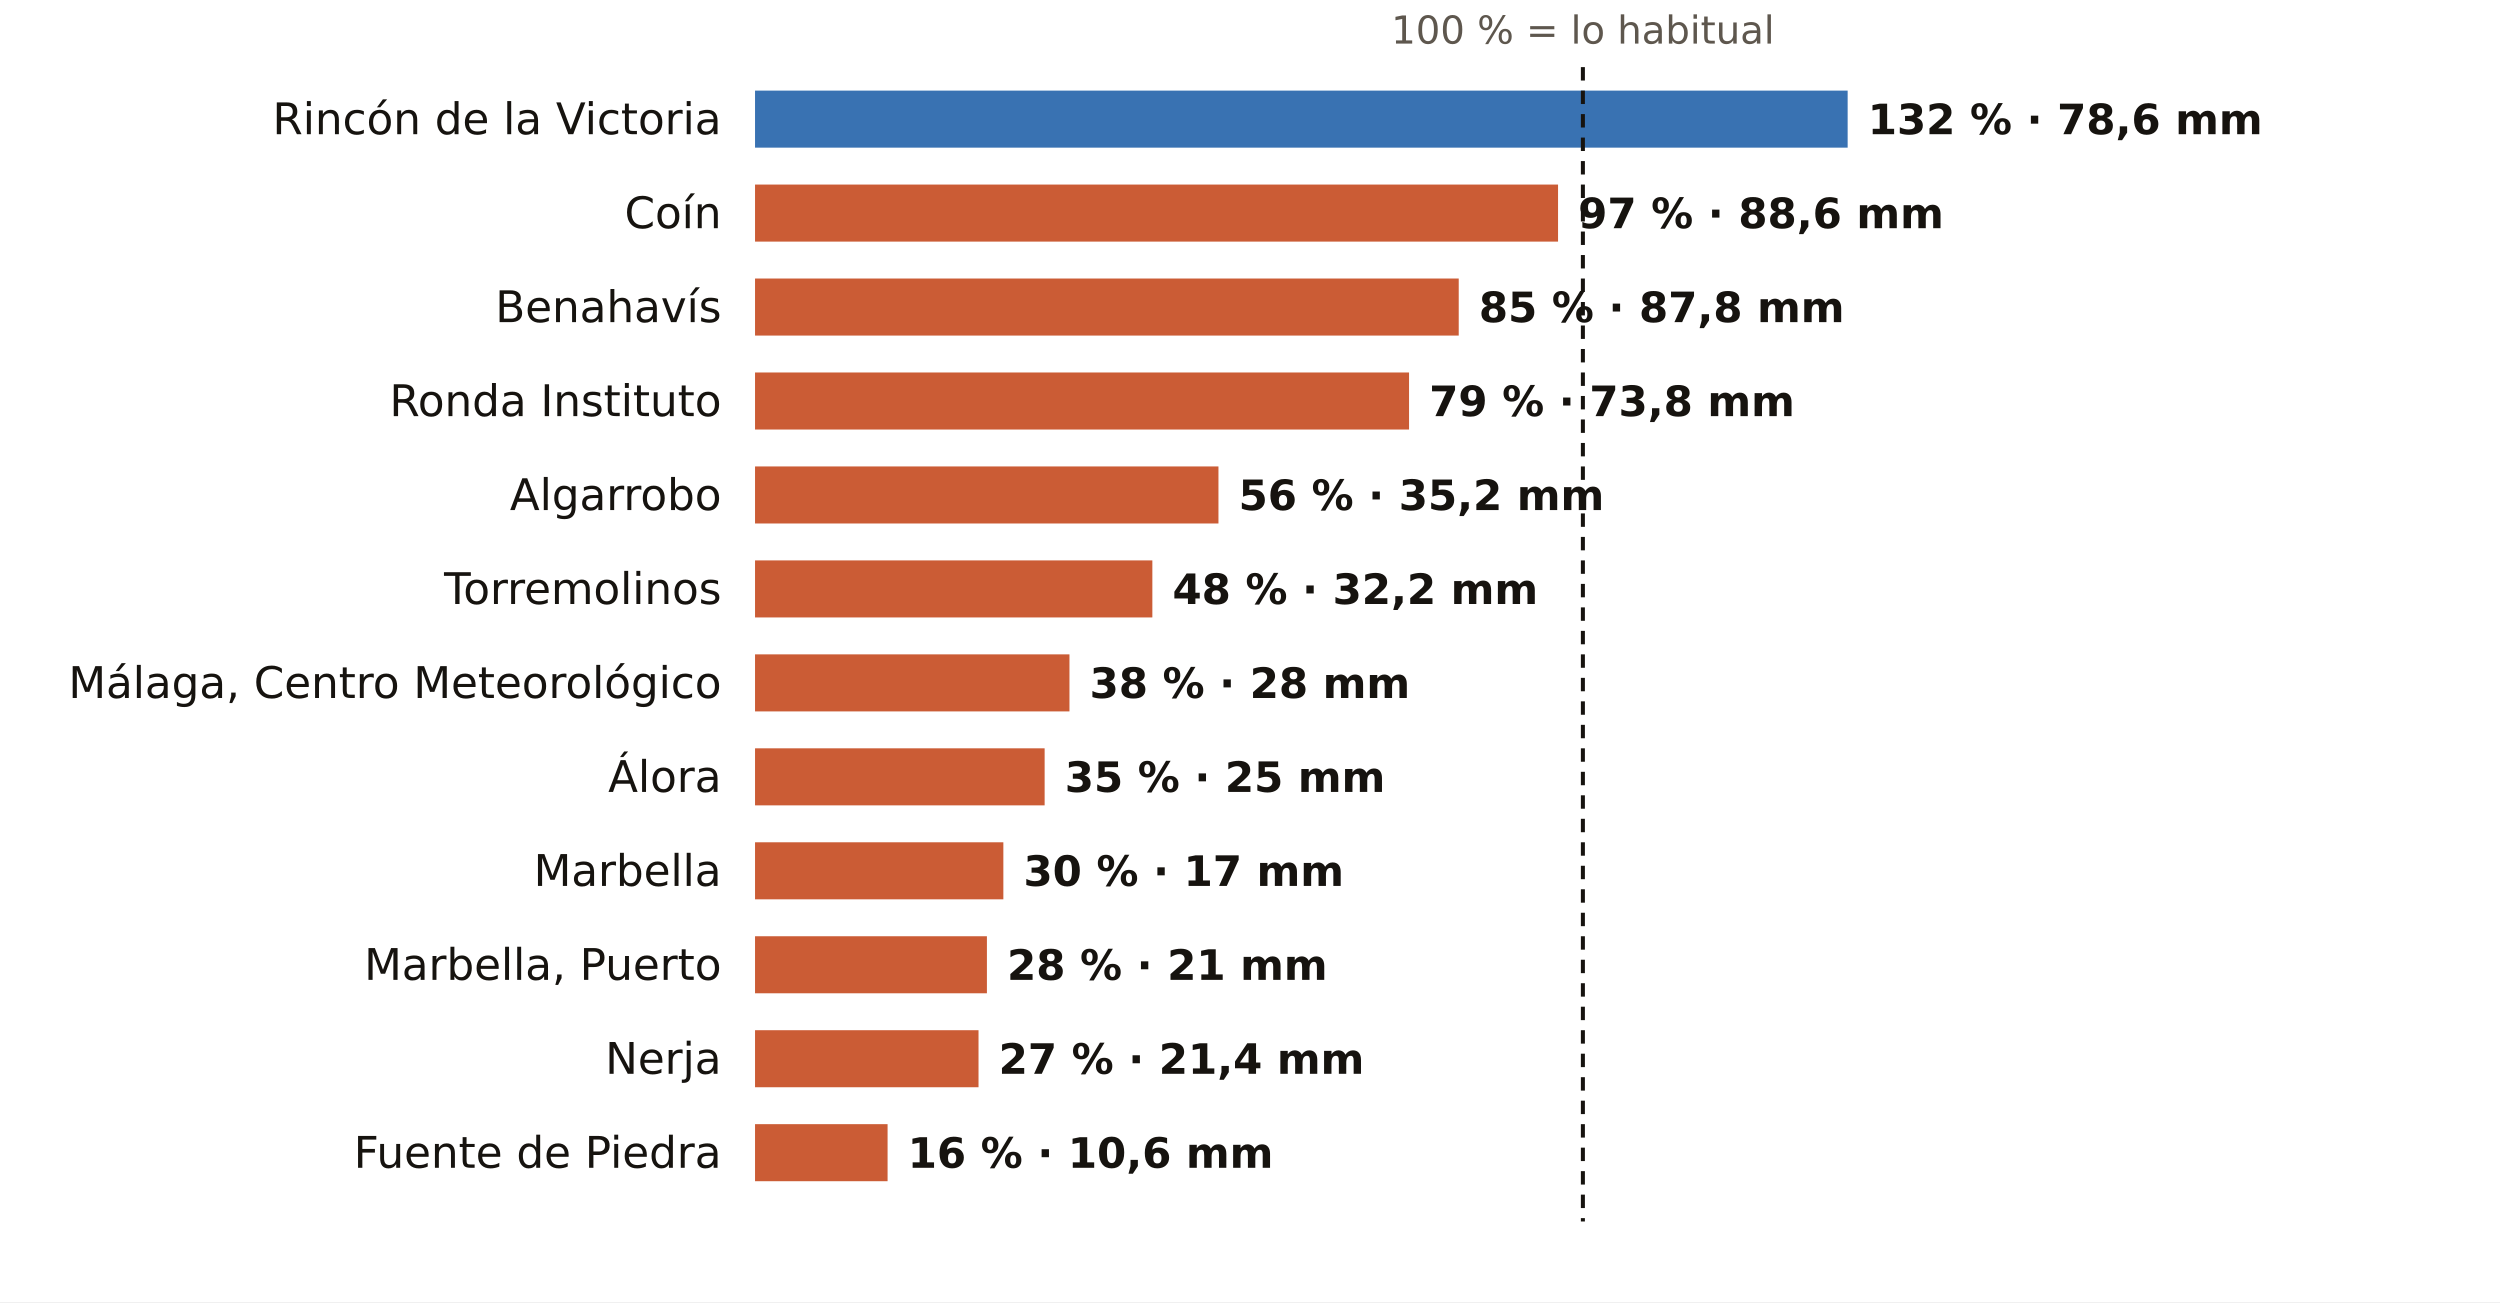
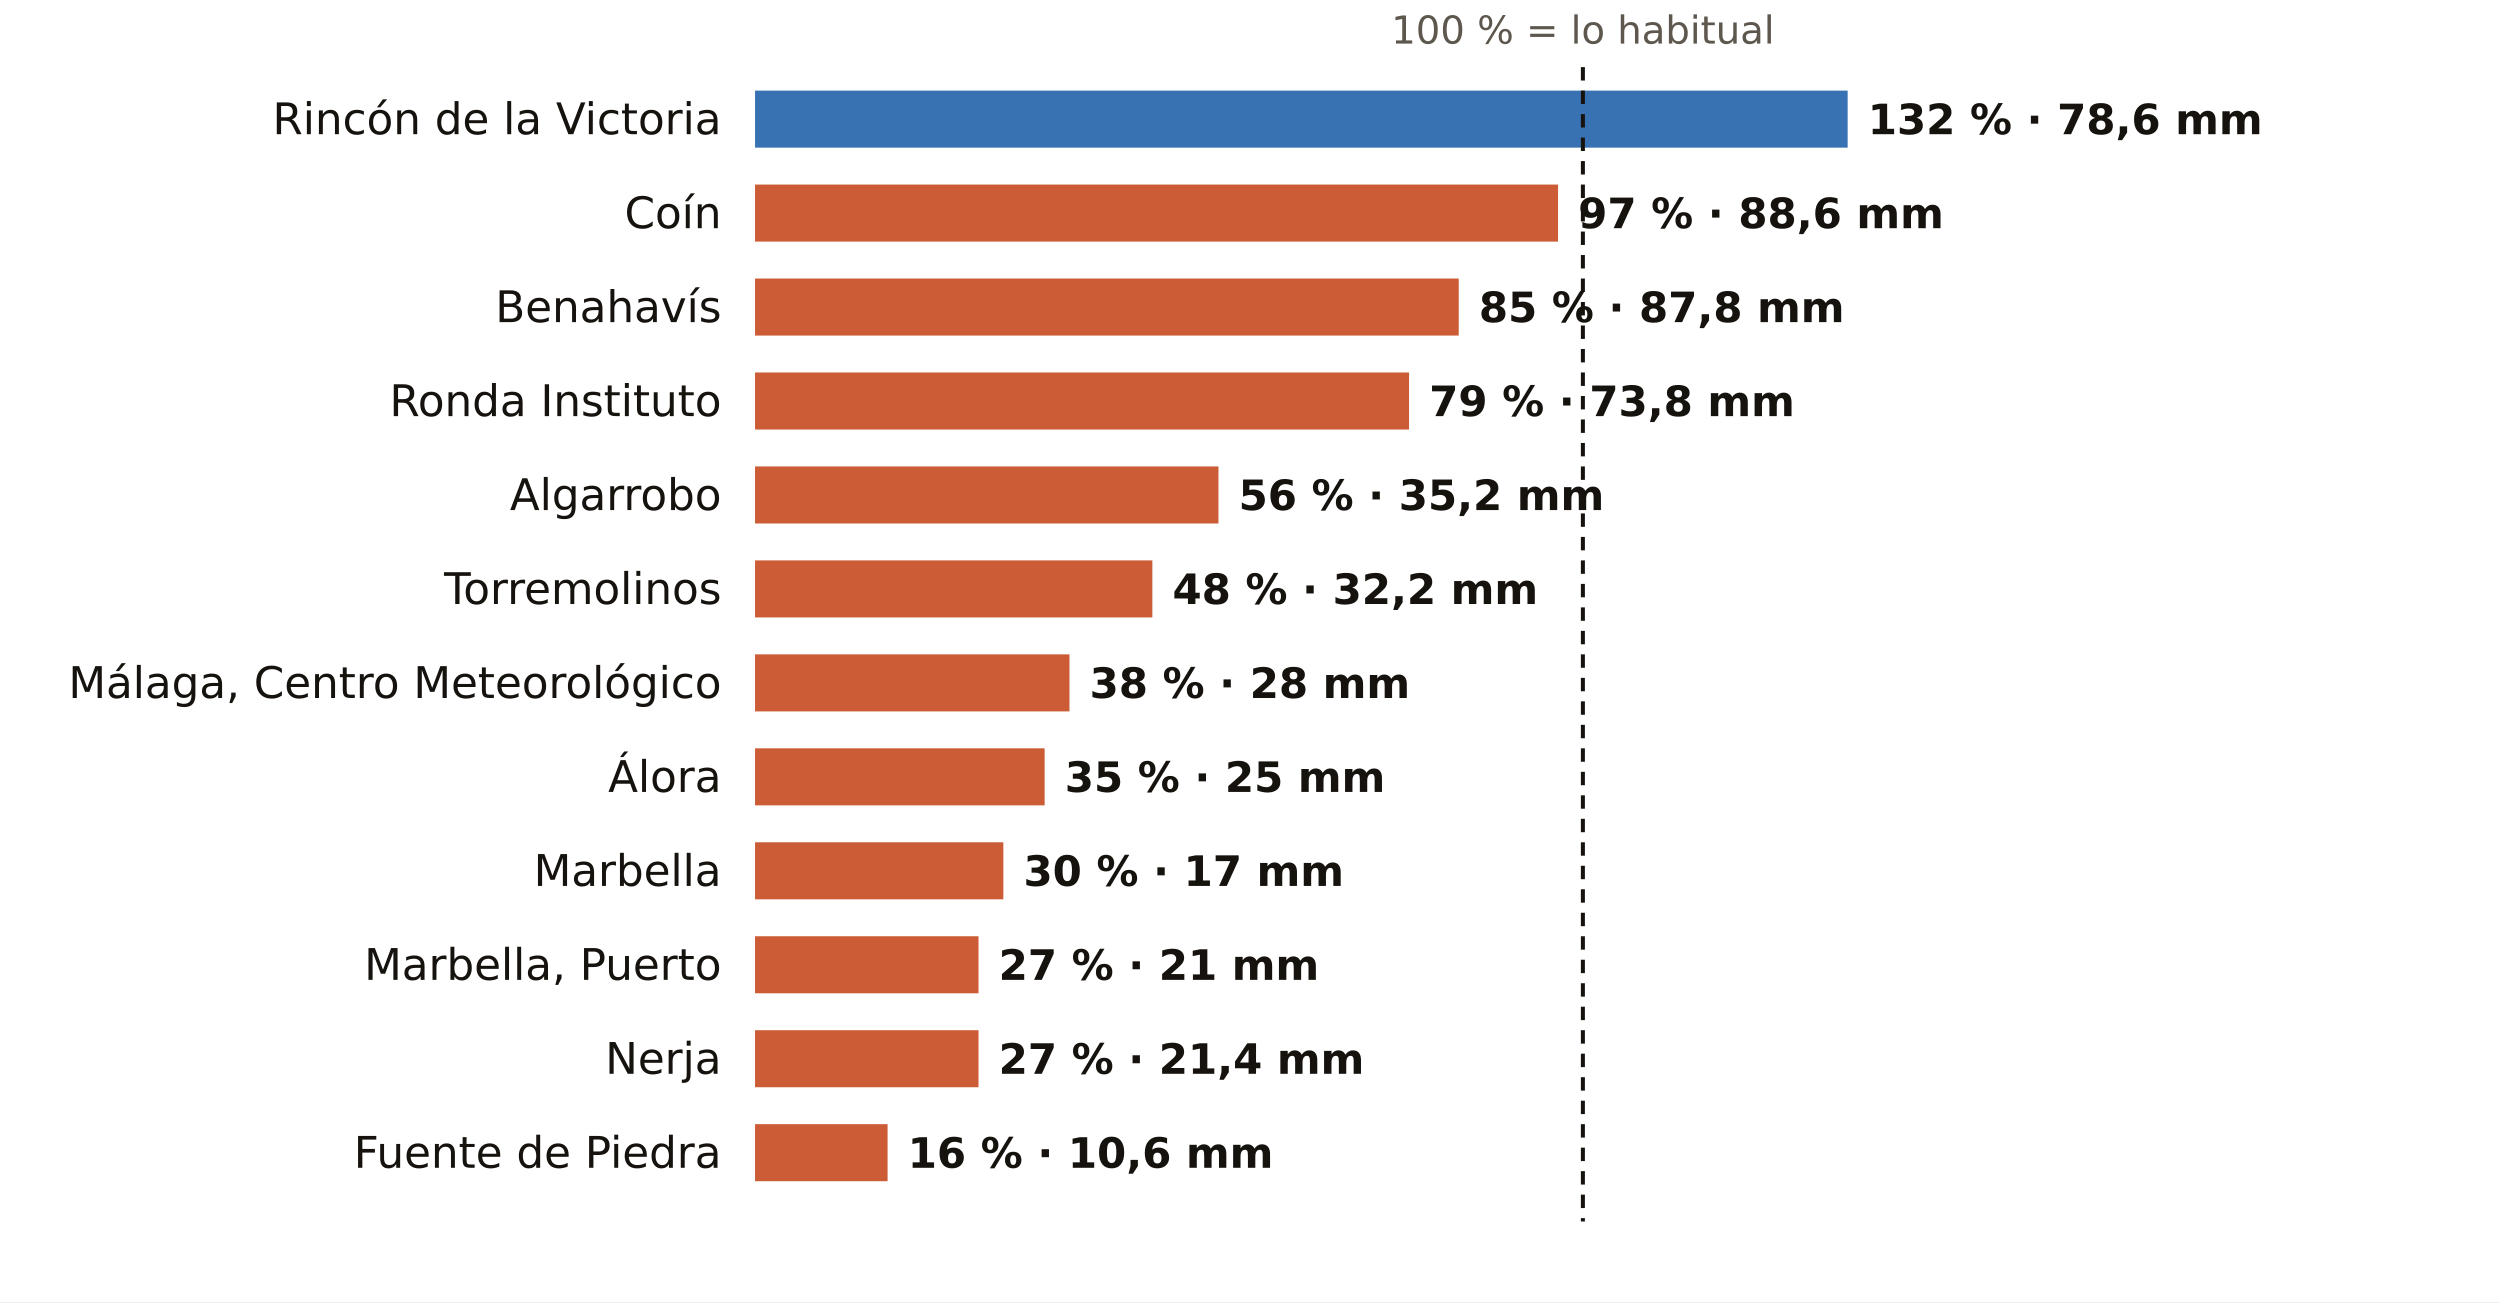
<svg xmlns="http://www.w3.org/2000/svg" viewBox="0 0 745 388" width="745" height="388" role="img" aria-label="El otoño en los pluviómetros de AEMET de Málaga: % de lo habitual">
  <rect width="745" height="388" fill="#FFFFFF" />
  <text x="471.7" y="13.0" font-size="11.5" fill="#5E574E" text-anchor="middle" font-weight="400" font-family="Public Sans, DejaVu Sans, Arial, sans-serif">100 % = lo habitual</text>
  <text x="215.0" y="40.0" font-size="13" fill="#16130F" text-anchor="end" font-weight="500" font-family="Public Sans, DejaVu Sans, Arial, sans-serif">Rincón de la Victoria</text>
  <rect x="225" y="27" width="325.6" height="17" fill="#1F5FA8" opacity="0.88" />
  <text x="556.6" y="40.0" font-size="12.5" fill="#16130F" text-anchor="start" font-weight="600" font-family="Public Sans, DejaVu Sans, Arial, sans-serif">132 % · 78,6 mm</text>
  <text x="215.0" y="68.0" font-size="13" fill="#16130F" text-anchor="end" font-weight="500" font-family="Public Sans, DejaVu Sans, Arial, sans-serif">Coín</text>
  <rect x="225" y="55" width="239.3" height="17" fill="#C4461A" opacity="0.88" />
  <text x="470.3" y="68.0" font-size="12.5" fill="#16130F" text-anchor="start" font-weight="600" font-family="Public Sans, DejaVu Sans, Arial, sans-serif">97 % · 88,6 mm</text>
  <text x="215.0" y="96.0" font-size="13" fill="#16130F" text-anchor="end" font-weight="500" font-family="Public Sans, DejaVu Sans, Arial, sans-serif">Benahavís</text>
  <rect x="225" y="83" width="209.7" height="17" fill="#C4461A" opacity="0.88" />
  <text x="440.7" y="96.0" font-size="12.5" fill="#16130F" text-anchor="start" font-weight="600" font-family="Public Sans, DejaVu Sans, Arial, sans-serif">85 % · 87,8 mm</text>
  <text x="215.0" y="124.0" font-size="13" fill="#16130F" text-anchor="end" font-weight="500" font-family="Public Sans, DejaVu Sans, Arial, sans-serif">Ronda Instituto</text>
  <rect x="225" y="111" width="194.9" height="17" fill="#C4461A" opacity="0.88" />
  <text x="425.9" y="124.0" font-size="12.5" fill="#16130F" text-anchor="start" font-weight="600" font-family="Public Sans, DejaVu Sans, Arial, sans-serif">79 % · 73,8 mm</text>
  <text x="215.0" y="152.0" font-size="13" fill="#16130F" text-anchor="end" font-weight="500" font-family="Public Sans, DejaVu Sans, Arial, sans-serif">Algarrobo</text>
  <rect x="225" y="139" width="138.1" height="17" fill="#C4461A" opacity="0.88" />
  <text x="369.1" y="152.0" font-size="12.5" fill="#16130F" text-anchor="start" font-weight="600" font-family="Public Sans, DejaVu Sans, Arial, sans-serif">56 % · 35,2 mm</text>
  <text x="215.0" y="180.0" font-size="13" fill="#16130F" text-anchor="end" font-weight="500" font-family="Public Sans, DejaVu Sans, Arial, sans-serif">Torremolinos</text>
  <rect x="225" y="167" width="118.4" height="17" fill="#C4461A" opacity="0.88" />
  <text x="349.4" y="180.0" font-size="12.5" fill="#16130F" text-anchor="start" font-weight="600" font-family="Public Sans, DejaVu Sans, Arial, sans-serif">48 % · 32,2 mm</text>
  <text x="215.0" y="208.0" font-size="13" fill="#16130F" text-anchor="end" font-weight="500" font-family="Public Sans, DejaVu Sans, Arial, sans-serif">Málaga, Centro Meteorológico</text>
  <rect x="225" y="195" width="93.7" height="17" fill="#C4461A" opacity="0.88" />
  <text x="324.7" y="208.0" font-size="12.5" fill="#16130F" text-anchor="start" font-weight="600" font-family="Public Sans, DejaVu Sans, Arial, sans-serif">38 % · 28 mm</text>
  <text x="215.0" y="236.0" font-size="13" fill="#16130F" text-anchor="end" font-weight="500" font-family="Public Sans, DejaVu Sans, Arial, sans-serif">Álora</text>
  <rect x="225" y="223" width="86.3" height="17" fill="#C4461A" opacity="0.88" />
  <text x="317.3" y="236.0" font-size="12.5" fill="#16130F" text-anchor="start" font-weight="600" font-family="Public Sans, DejaVu Sans, Arial, sans-serif">35 % · 25 mm</text>
  <text x="215.0" y="264.0" font-size="13" fill="#16130F" text-anchor="end" font-weight="500" font-family="Public Sans, DejaVu Sans, Arial, sans-serif">Marbella</text>
  <rect x="225" y="251" width="74.0" height="17" fill="#C4461A" opacity="0.88" />
  <text x="305.0" y="264.0" font-size="12.5" fill="#16130F" text-anchor="start" font-weight="600" font-family="Public Sans, DejaVu Sans, Arial, sans-serif">30 % · 17 mm</text>
  <text x="215.0" y="292.0" font-size="13" fill="#16130F" text-anchor="end" font-weight="500" font-family="Public Sans, DejaVu Sans, Arial, sans-serif">Marbella, Puerto</text>
-   <rect x="225" y="279" width="69.1" height="17" fill="#C4461A" opacity="0.88" />
-   <text x="300.1" y="292.0" font-size="12.5" fill="#16130F" text-anchor="start" font-weight="600" font-family="Public Sans, DejaVu Sans, Arial, sans-serif">28 % · 21 mm</text>
+   <rect x="225" y="279" width="66.6" height="17" fill="#C4461A" opacity="0.88" />
+   <text x="297.6" y="292.0" font-size="12.5" fill="#16130F" text-anchor="start" font-weight="600" font-family="Public Sans, DejaVu Sans, Arial, sans-serif">27 % · 21 mm</text>
  <text x="215.0" y="320.0" font-size="13" fill="#16130F" text-anchor="end" font-weight="500" font-family="Public Sans, DejaVu Sans, Arial, sans-serif">Nerja</text>
  <rect x="225" y="307" width="66.6" height="17" fill="#C4461A" opacity="0.88" />
  <text x="297.6" y="320.0" font-size="12.5" fill="#16130F" text-anchor="start" font-weight="600" font-family="Public Sans, DejaVu Sans, Arial, sans-serif">27 % · 21,4 mm</text>
  <text x="215.0" y="348.0" font-size="13" fill="#16130F" text-anchor="end" font-weight="500" font-family="Public Sans, DejaVu Sans, Arial, sans-serif">Fuente de Piedra</text>
  <rect x="225" y="335" width="39.5" height="17" fill="#C4461A" opacity="0.88" />
  <text x="270.5" y="348.0" font-size="12.5" fill="#16130F" text-anchor="start" font-weight="600" font-family="Public Sans, DejaVu Sans, Arial, sans-serif">16 % · 10,6 mm</text>
  <line x1="471.7" x2="471.7" y1="20" y2="364" stroke="#16130F" stroke-width="1.2" stroke-dasharray="4 3" />
</svg>
